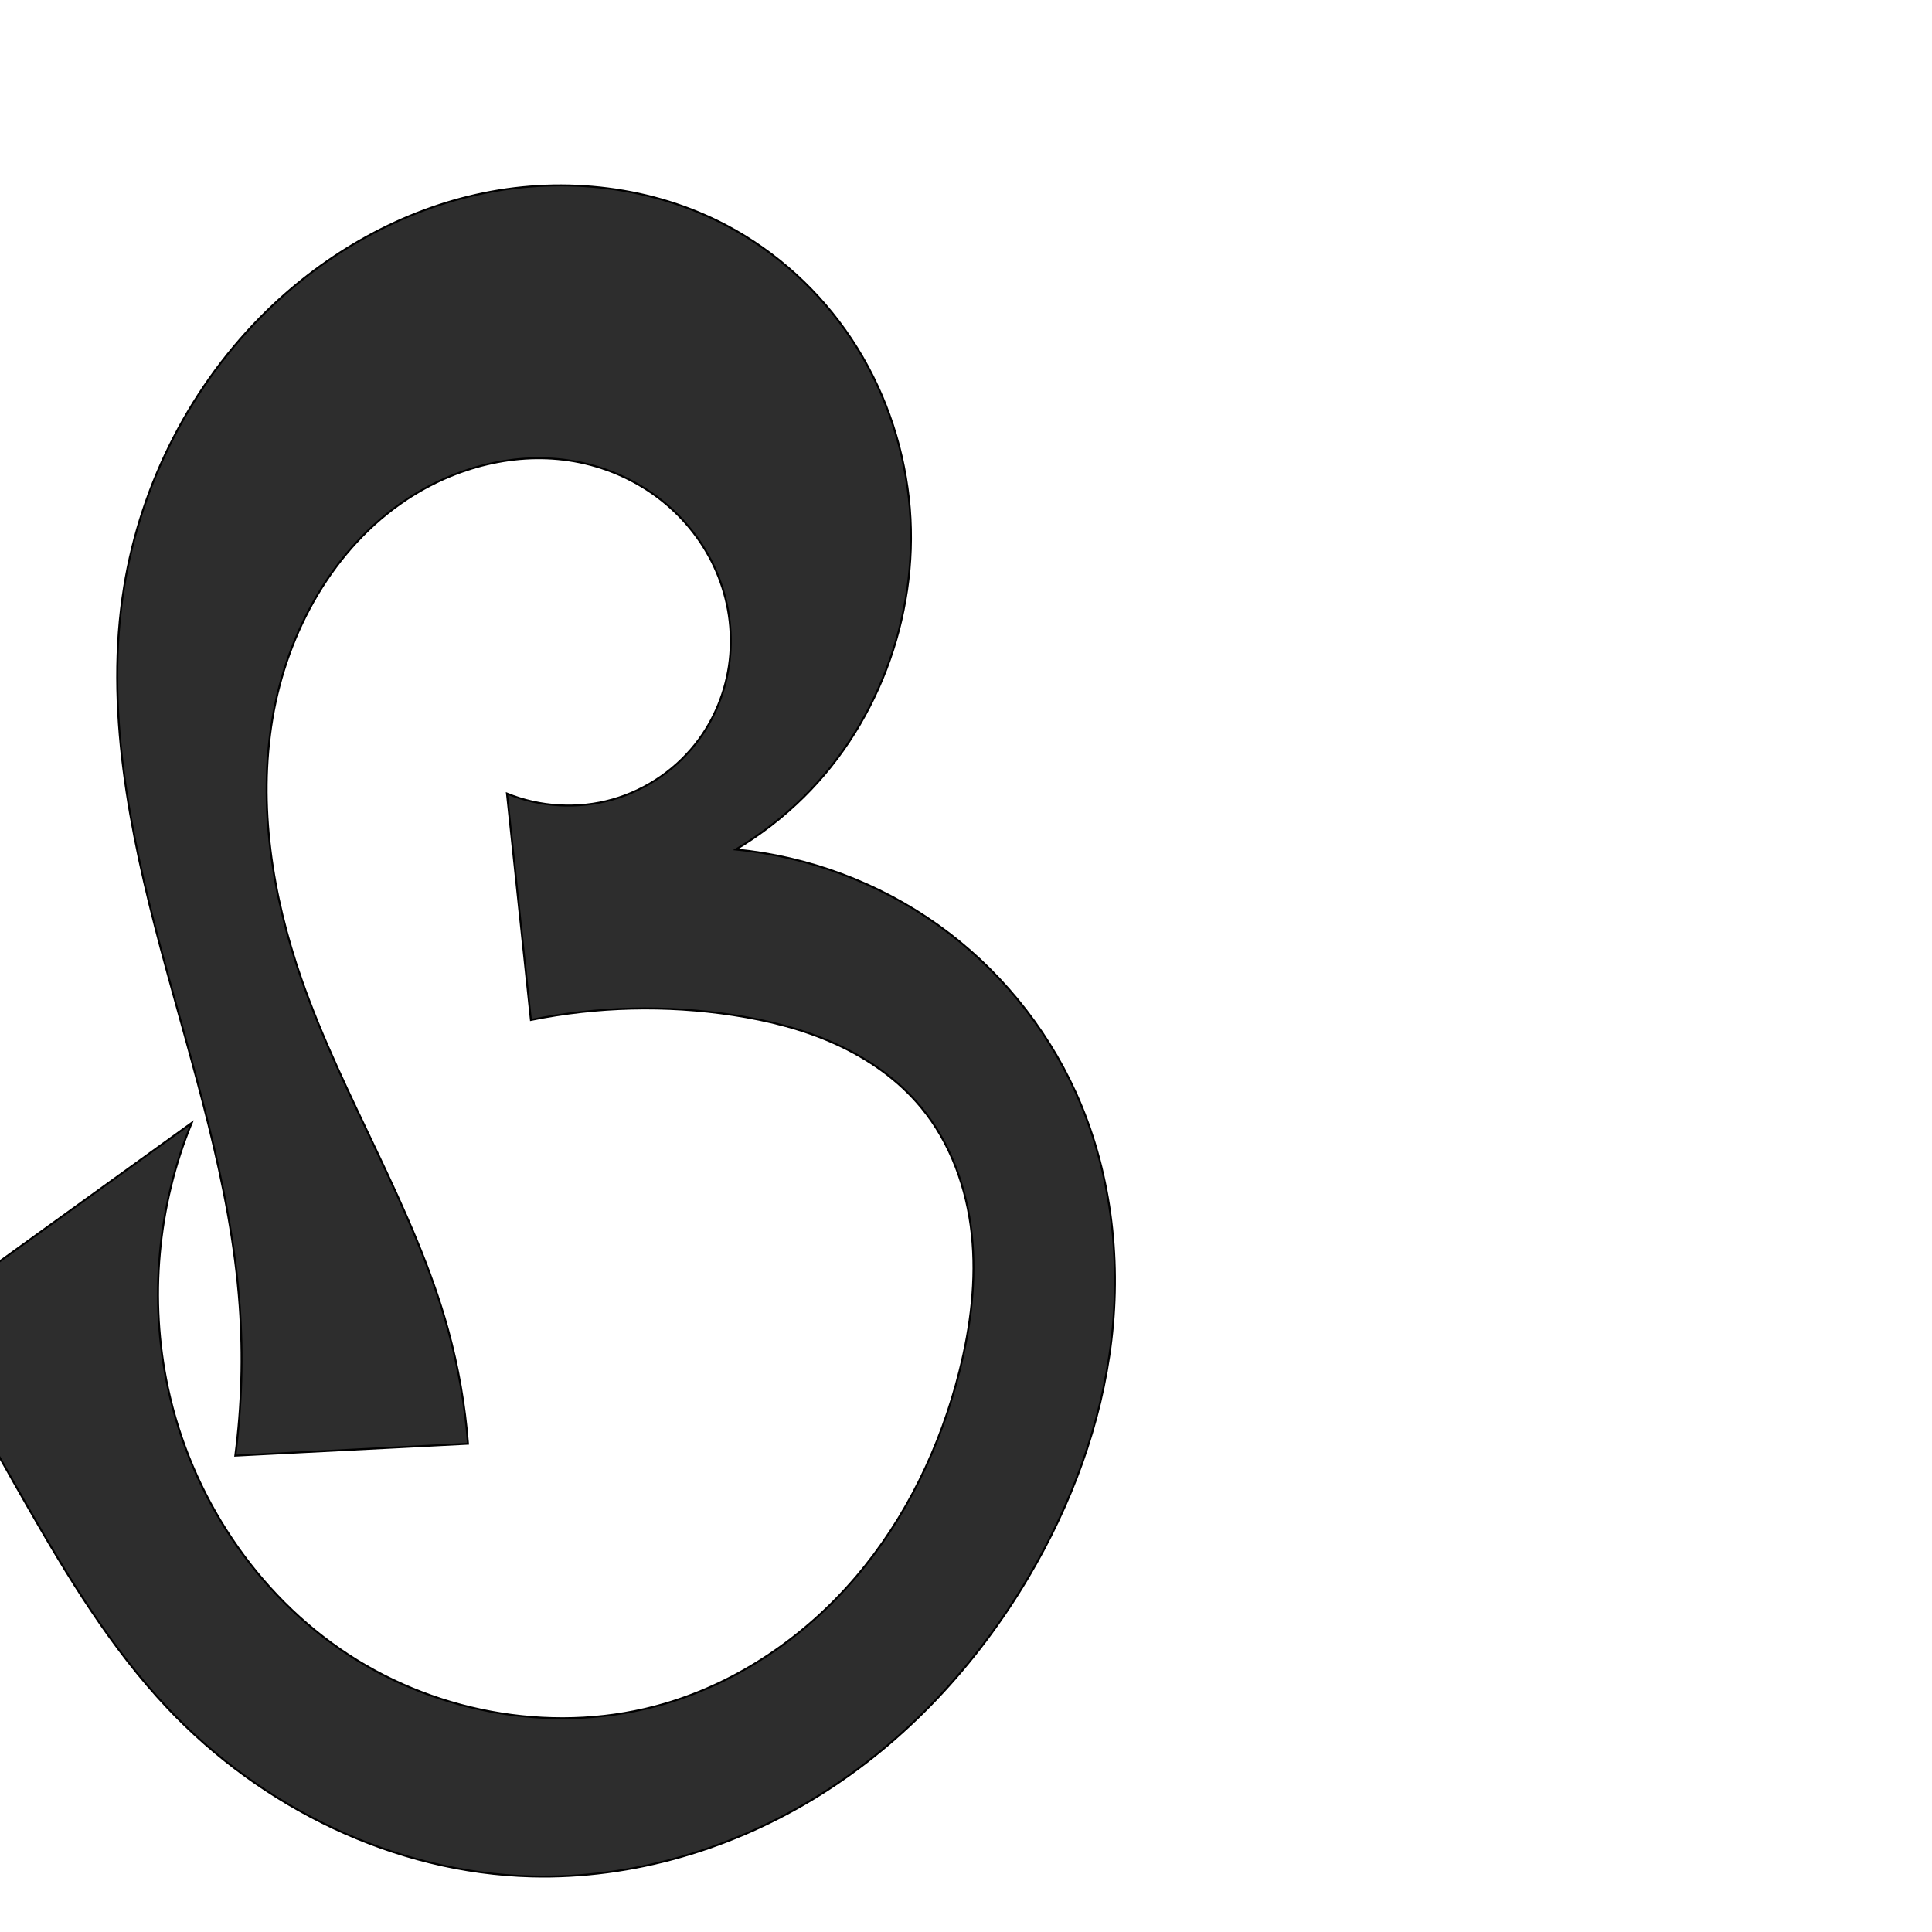
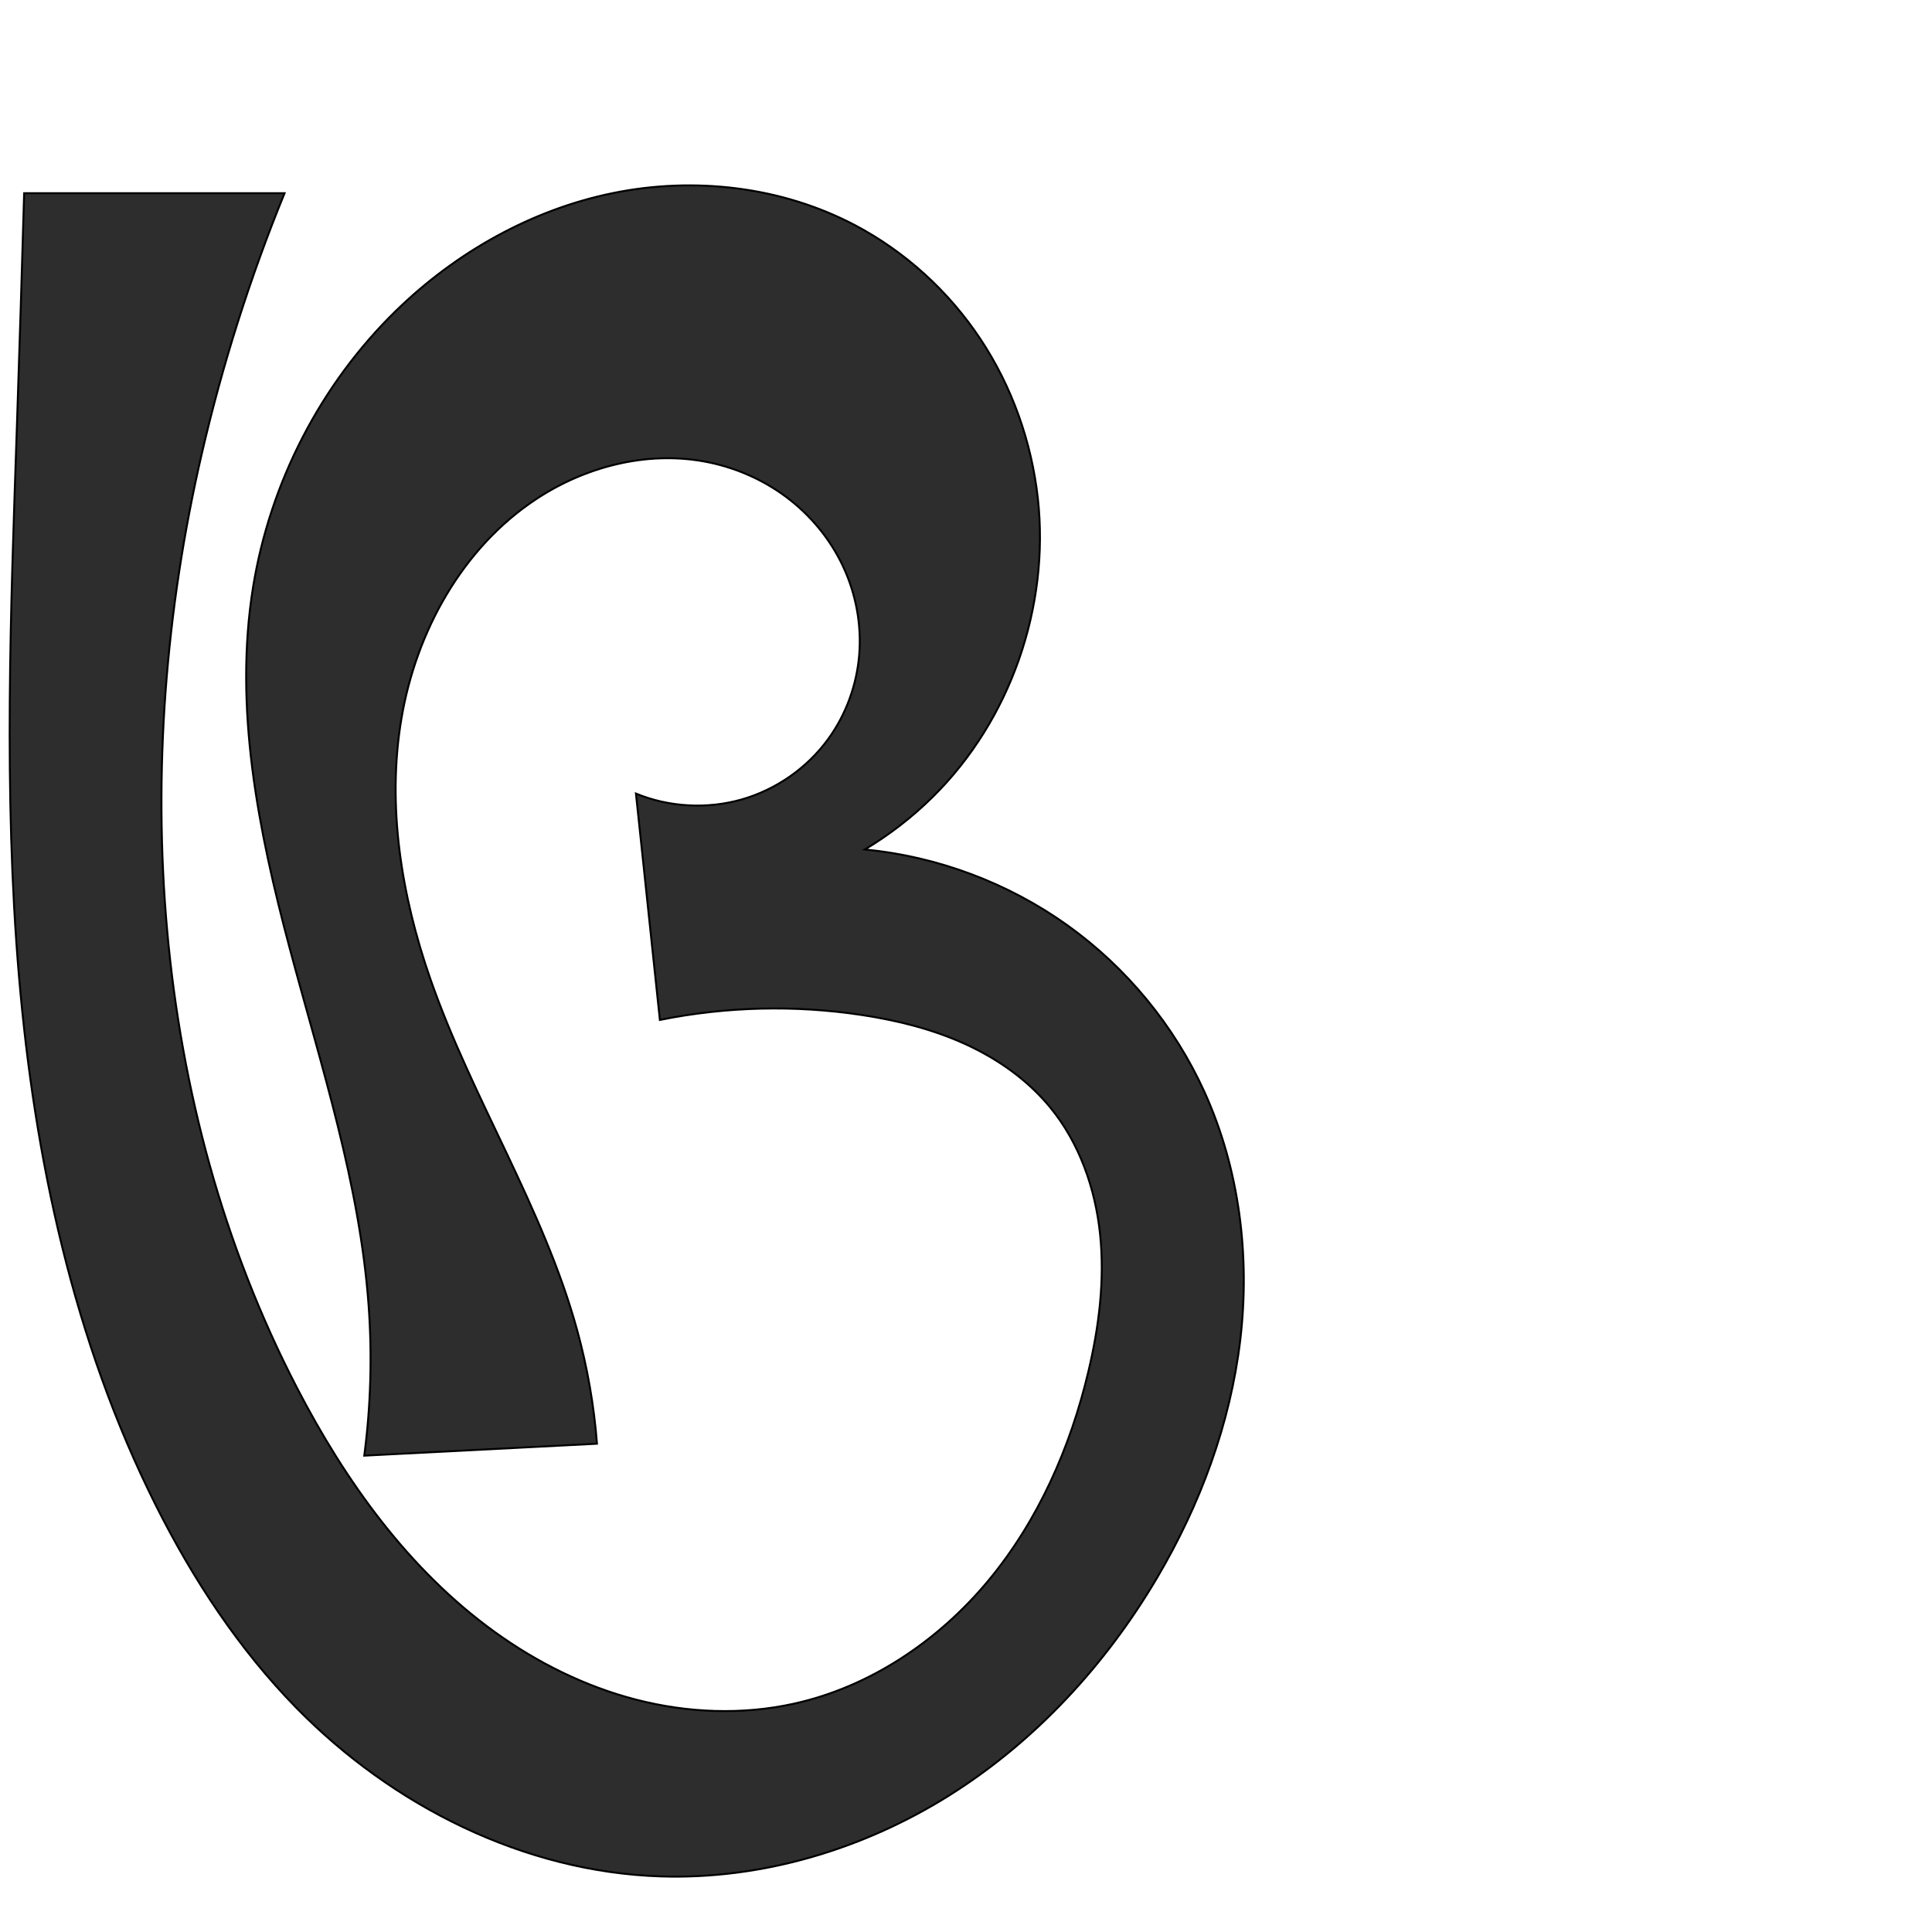
<svg xmlns="http://www.w3.org/2000/svg" xml:space="preserve" width="1000" height="1000" version="1.1" style="clip-rule:evenodd;fill-rule:evenodd;image-rendering:optimizeQuality;shape-rendering:geometricPrecision;text-rendering:geometricPrecision" viewBox="0 0 1000 1000" id="svg10">
  <defs id="defs4">
    <style type="text/css" id="style2">
   
    .fil0 {fill:#EF7F1A;fill-rule:nonzero}
   
  </style>
  </defs>
-   <path style="fill:#2d2d2d;fill-rule:nonzero;stroke:#000000;stroke-width:1px;stroke-linecap:butt;stroke-linejoin:miter;stroke-opacity:1" d="m 242.236,747.268 -120.45,6.173 c 3.37,-25.714 4.128,-51.77 2.257,-77.637 C 119.484,612.776 99.529,552.063 83.236,491.007 66.942,429.951 54.144,366.22 64.235,303.838 c 8.727,-53.946 34.956,-105 74.109,-143.124 30.846,-30.036 69.829,-52.106 112.007,-60.747 42.178,-8.642 87.455,-3.444 125.532,16.651 26.087,13.768 48.522,34.299 64.827,58.88 16.305,24.581 26.478,53.151 29.717,82.47 6.203,56.147 -14.195,114.796 -54.383,154.494 -10.57,10.441 -22.403,19.604 -35.157,27.225 37.526,3.621 74.037,17.285 104.718,39.193 30.682,21.908 55.459,52.004 71.067,86.323 18.123,39.849 23.738,84.898 18.595,128.371 -5.143,43.473 -20.793,85.383 -43.107,123.045 -26.717,45.094 -63.356,84.636 -107.795,112.43 -44.439,27.794 -96.768,43.531 -149.166,42.171 C 204.171,969.375 135.473,935.716 86.707,884.04 57.431,853.018 35.142,816.168 13.914,779.169 -4.586,746.927 -22.464,714.328 -39.707,681.396 L 99.219,581.22 c -17.73,43.032 -22.093,91.463 -12.341,136.971 11.947,55.754 45.615,106.963 93.319,138.197 47.704,31.234 109.09,41.535 163.802,25.478 38.508,-11.301 72.931,-35.028 98.974,-65.562 26.042,-30.535 43.864,-67.676 53.654,-106.596 5.821,-23.137 8.88,-47.194 6.341,-70.917 -2.538,-23.722 -10.921,-47.153 -26.11,-65.551 -11.795,-14.286 -27.369,-25.186 -44.231,-32.859 -16.862,-7.673 -35.014,-12.218 -53.327,-15.018 -34.625,-5.293 -70.183,-4.426 -104.509,2.549 L 262.399,410.757 c 17.185,7.04 36.737,8.142 54.605,3.079 17.867,-5.063 33.934,-16.26 44.871,-31.269 9.235,-12.674 14.801,-27.956 16.086,-43.585 1.285,-15.629 -1.689,-31.561 -8.338,-45.763 -6.649,-14.202 -16.94,-26.653 -29.512,-36.027 -12.572,-9.373 -27.392,-15.669 -42.831,-18.417 -29.893,-5.32 -61.384,2.912 -86.698,19.678 -38.053,25.204 -61.974,68.497 -69.57,113.503 -7.596,45.006 -0.077,91.555 14.948,134.654 21.634,62.056 58.508,118.349 75.965,181.707 5.307,19.261 8.765,39.032 10.311,58.951 z" id="path854" />
+   <path style="fill:#2d2d2d;fill-rule:nonzero;stroke:#000000;stroke-width:1px;stroke-linecap:butt;stroke-linejoin:miter;stroke-opacity:1" d="m 308.998,747.268 -120.45,6.173 c 3.37,-25.714 4.128,-51.77 2.257,-77.637 -4.558,-63.028 -24.513,-123.74 -40.807,-184.796 -16.293,-61.056 -29.092,-124.788 -19,-187.169 8.726,-53.946 34.956,-105 74.109,-143.124 30.846,-30.036 69.829,-52.106 112.007,-60.747 42.178,-8.642 87.455,-3.444 125.532,16.651 26.087,13.768 48.522,34.299 64.827,58.88 16.305,24.581 26.478,53.151 29.717,82.47 6.203,56.147 -14.195,114.796 -54.383,154.494 -10.57,10.441 -22.403,19.604 -35.157,27.225 37.532,3.6 74.052,17.257 104.737,39.167 30.685,21.91 55.458,52.019 71.048,86.349 18.097,39.852 23.676,84.896 18.522,128.36 -5.154,43.464 -20.785,85.364 -43.034,123.056 -26.663,45.171 -63.214,84.854 -107.656,112.715 -44.442,27.862 -96.879,43.573 -149.305,41.885 C 271.061,968.936 203.12,934.705 153.469,884.04 123.565,853.525 99.836,817.357 80.676,779.169 38.087,694.285 17.833,599.632 9.8,505.003 1.768,410.374 5.56,315.193 8.761,220.278 10.113,180.189 11.359,140.096 12.498,100 H 147.289 c -17.887,43.752 -32.243,88.947 -42.885,135 -37.217,161.064 -26.789,336.401 49.236,483.191 25.155,48.57 57.927,94.37 102.268,126.398 22.171,16.014 47.09,28.404 73.579,35.208 26.489,6.805 54.562,7.936 81.274,2.069 39.511,-8.678 74.874,-32.54 100.732,-63.649 25.858,-31.109 42.59,-69.142 51.896,-108.509 5.481,-23.187 8.487,-47.187 6.014,-70.884 -2.473,-23.697 -10.682,-47.154 -25.783,-65.583 -11.745,-14.334 -27.325,-25.254 -44.197,-32.92 -16.872,-7.666 -35.039,-12.179 -53.361,-14.957 -34.629,-5.251 -70.177,-4.384 -104.509,2.549 L 329.161,410.757 c 17.185,7.04 36.737,8.142 54.605,3.079 17.867,-5.063 33.934,-16.26 44.871,-31.269 9.235,-12.674 14.801,-27.956 16.086,-43.585 1.285,-15.629 -1.689,-31.561 -8.338,-45.763 -6.649,-14.202 -16.94,-26.653 -29.512,-36.027 -12.572,-9.373 -27.392,-15.669 -42.831,-18.417 -29.893,-5.32 -61.384,2.912 -86.698,19.678 -38.053,25.204 -61.974,68.497 -69.57,113.503 -7.596,45.006 -0.077,91.555 14.948,134.654 21.634,62.056 58.508,118.349 75.965,181.707 5.307,19.261 8.765,39.032 10.311,58.951 z" id="path854" />
</svg>
